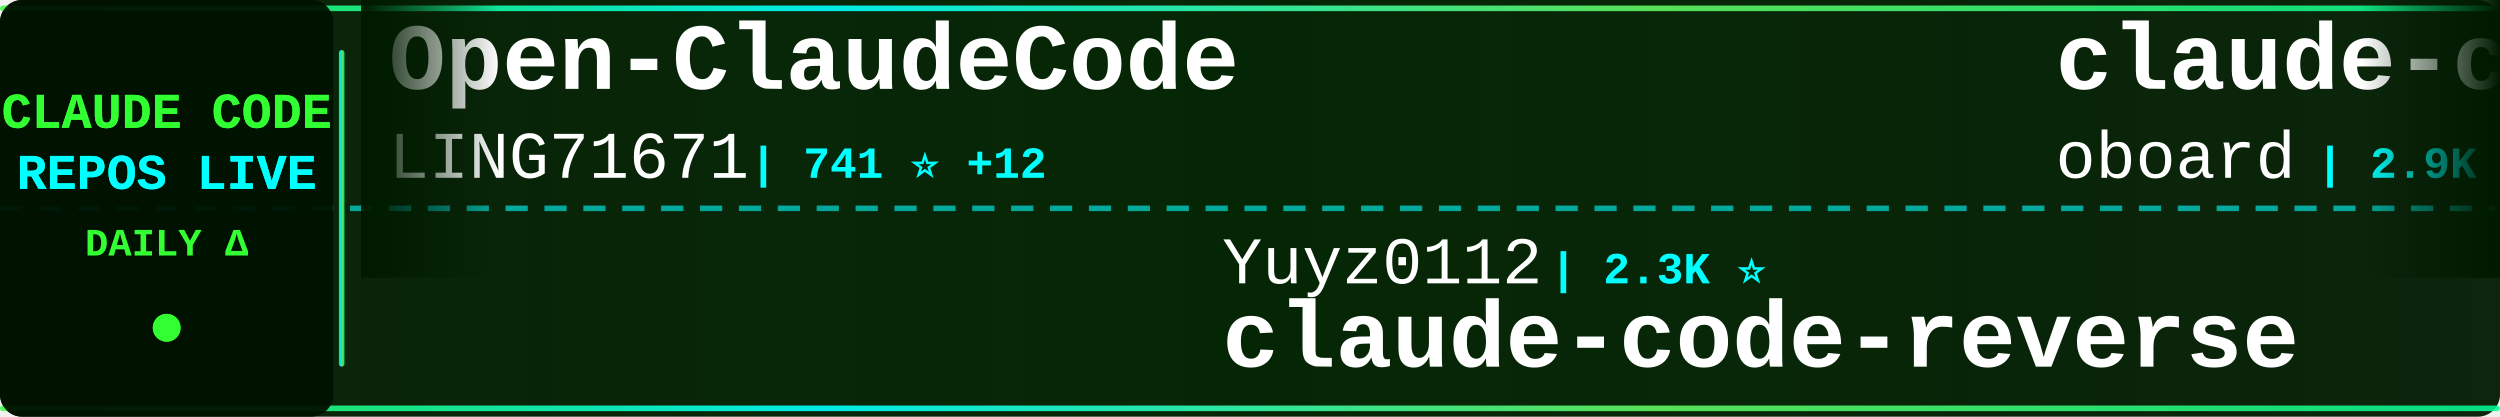
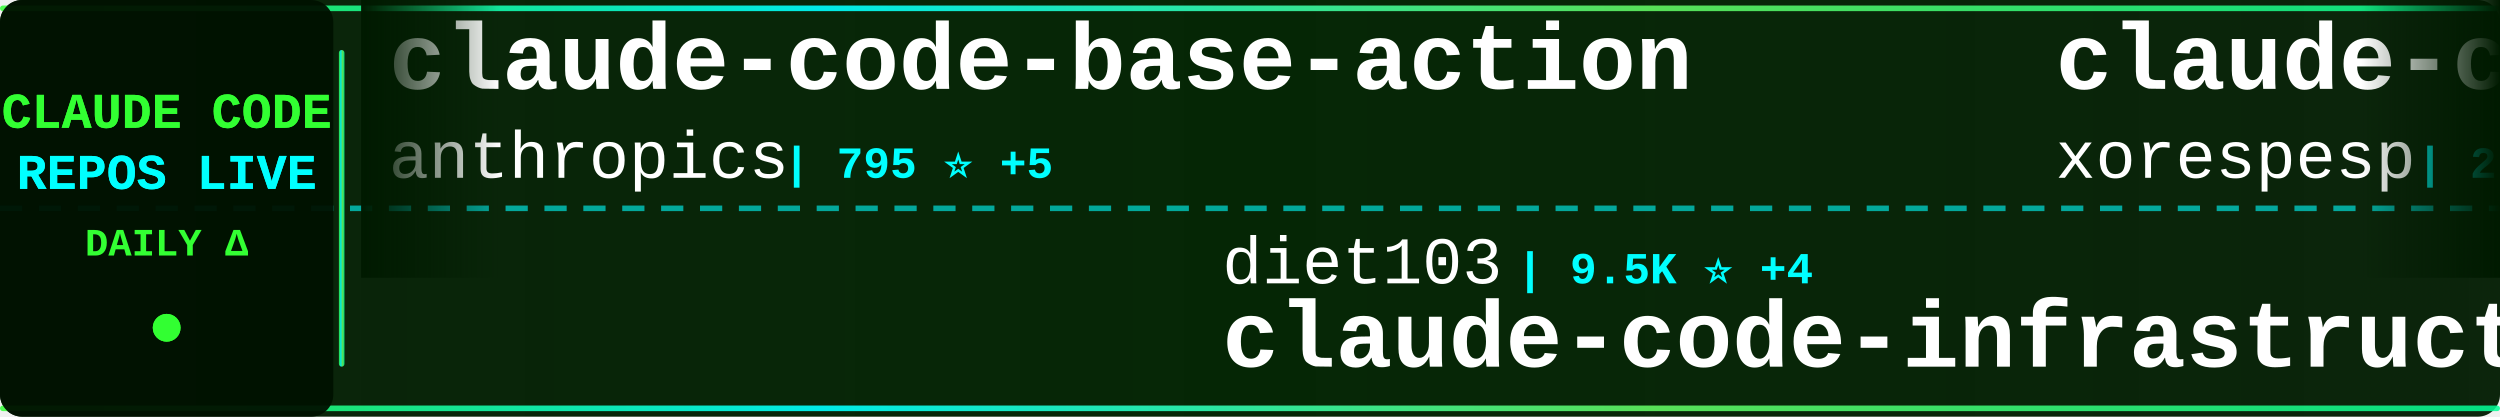
<svg xmlns="http://www.w3.org/2000/svg" width="900" height="150">
  <defs>
    <linearGradient id="tickerBg" x1="0%" y1="0%" x2="100%" y2="0%">
      <stop offset="0%" style="stop-color:#001a00;stop-opacity:0.95" />
      <stop offset="50%" style="stop-color:#002200;stop-opacity:0.98" />
      <stop offset="100%" style="stop-color:#001a00;stop-opacity:0.95" />
    </linearGradient>
    <linearGradient id="borderGrad" x1="0%" y1="0%" x2="100%" y2="0%">
      <stop offset="0%" style="stop-color:#33ff33;stop-opacity:0.85">
        <animate attributeName="stop-opacity" values="0.85;1;0.85" dur="2s" repeatCount="indefinite" />
      </stop>
      <stop offset="33%" style="stop-color:#00ffff;stop-opacity:0.9">
        <animate attributeName="stop-opacity" values="0.9;1;0.9" dur="2.2s" repeatCount="indefinite" />
      </stop>
      <stop offset="66%" style="stop-color:#66ff66;stop-opacity:0.85">
        <animate attributeName="stop-opacity" values="0.85;1;0.85" dur="1.8s" repeatCount="indefinite" />
      </stop>
      <stop offset="100%" style="stop-color:#00ff99;stop-opacity:0.85">
        <animate attributeName="stop-opacity" values="0.85;1;0.85" dur="2s" repeatCount="indefinite" />
      </stop>
    </linearGradient>
    <filter id="textGlow">
      <feGaussianBlur stdDeviation="0.1" result="coloredBlur" />
      <feMerge>
        <feMergeNode in="coloredBlur" />
        <feMergeNode in="SourceGraphic" />
      </feMerge>
    </filter>
    <filter id="metricGlow">
      <feGaussianBlur stdDeviation="0.2" result="coloredBlur" />
      <feMerge>
        <feMergeNode in="coloredBlur" />
        <feMergeNode in="SourceGraphic" />
      </feMerge>
    </filter>
    <linearGradient id="leftFade" x1="0%" y1="0%" x2="100%" y2="0%">
      <stop offset="0%" style="stop-color:#001a00;stop-opacity:1" />
      <stop offset="100%" style="stop-color:#001a00;stop-opacity:0" />
    </linearGradient>
    <linearGradient id="rightFade" x1="0%" y1="0%" x2="100%" y2="0%">
      <stop offset="0%" style="stop-color:#001a00;stop-opacity:0" />
      <stop offset="100%" style="stop-color:#001a00;stop-opacity:1" />
    </linearGradient>
  </defs>
  <rect width="900" height="150" fill="url(#tickerBg)" rx="8" />
  <rect x="0" y="2" width="900" height="2" fill="url(#borderGrad)" rx="1" />
  <rect x="0" y="146" width="900" height="2" fill="url(#borderGrad)" rx="1" />
  <line x1="0" y1="75" x2="900" y2="75" stroke="#00ffff" stroke-width="2" stroke-dasharray="8 6" opacity="0.6" />
  <rect x="0" y="0" width="120" height="150" fill="#001100" opacity="0.95" rx="8" />
  <text x="60" y="46" font-family="'Courier New', monospace" font-size="18" font-weight="bold" fill="#33ff33" text-anchor="middle" filter="url(#textGlow)">
    CLAUDE CODE
  </text>
  <text x="60" y="68" font-family="'Courier New', monospace" font-size="18" font-weight="bold" fill="#00ffff" text-anchor="middle" filter="url(#textGlow)">
    REPOS LIVE
  </text>
  <text x="60" y="92" font-family="'Courier New', monospace" font-size="14" font-weight="bold" fill="#33ff33" text-anchor="middle">
    DAILY Δ
  </text>
  <circle cx="60" cy="118" r="5" fill="#33ff33" filter="url(#metricGlow)">
    <animate attributeName="r" values="4;6;4" dur="1.5s" repeatCount="indefinite" />
    <animate attributeName="opacity" values="0.6;1;0.6" dur="1.5s" repeatCount="indefinite" />
  </circle>
  <rect x="122" y="18" width="2" height="114" fill="url(#borderGrad)" rx="1" />
  <clipPath id="tickerClip">
    <rect x="130" y="0" width="770" height="150" />
  </clipPath>
  <g clip-path="url(#tickerClip)">
    <g id="tickerItems">
      <animateTransform attributeName="transform" attributeType="XML" type="translate" from="0 0" to="-3000 0" dur="54s" repeatCount="indefinite" />
      <g transform="translate(0, 0)">
-         <text x="140" y="32" font-family="'Courier New', monospace" font-size="34" font-weight="bold" fill="#ffffff">Open-ClaudeCode</text>
-         <text x="140" y="64" font-family="'Courier New', monospace" font-size="24" font-weight="normal" fill="#ffffff" opacity="1.0">LING71671</text>
-         <text x="270" y="64" font-family="'Courier New', monospace" font-size="16" font-weight="bold" fill="#00ffff"> | 741 ⭐ +12</text>
+         <text x="140" y="32" font-family="'Courier New', monospace" font-size="34" font-weight="bold" fill="#ffffff">claude-code-base-action</text>
+         <text x="140" y="64" font-family="'Courier New', monospace" font-size="24" font-weight="normal" fill="#ffffff" opacity="1.0">anthropics</text>
+         <text x="282" y="64" font-family="'Courier New', monospace" font-size="16" font-weight="bold" fill="#00ffff"> | 795 ⭐ +5</text>
      </g>
      <g transform="translate(300, 0)">
-         <text x="140" y="102" font-family="'Courier New', monospace" font-size="24" font-weight="normal" fill="#ffffff" opacity="1.0">Yuyz0112</text>
-         <text x="258" y="102" font-family="'Courier New', monospace" font-size="16" font-weight="bold" fill="#00ffff"> | 2.3K ⭐</text>
-         <text x="140" y="132" font-family="'Courier New', monospace" font-size="34" font-weight="bold" fill="#ffffff">claude-code-reverse</text>
+         <text x="140" y="102" font-family="'Courier New', monospace" font-size="24" font-weight="normal" fill="#ffffff" opacity="1.0">diet103</text>
+         <text x="246" y="102" font-family="'Courier New', monospace" font-size="16" font-weight="bold" fill="#00ffff"> | 9.5K ⭐ +4</text>
+         <text x="140" y="132" font-family="'Courier New', monospace" font-size="34" font-weight="bold" fill="#ffffff">claude-code-infrastructu...</text>
      </g>
      <g transform="translate(600, 0)">
-         <text x="140" y="32" font-family="'Courier New', monospace" font-size="34" font-weight="bold" fill="#ffffff">claude-code-rev</text>
-         <text x="140" y="64" font-family="'Courier New', monospace" font-size="24" font-weight="normal" fill="#ffffff" opacity="1.0">oboard</text>
-         <text x="234" y="64" font-family="'Courier New', monospace" font-size="16" font-weight="bold" fill="#00ffff"> | 2.9K ⭐ +18</text>
+         <text x="140" y="32" font-family="'Courier New', monospace" font-size="34" font-weight="bold" fill="#ffffff">claude-code</text>
+         <text x="140" y="64" font-family="'Courier New', monospace" font-size="24" font-weight="normal" fill="#ffffff" opacity="1.0">xorespesp</text>
+         <text x="270" y="64" font-family="'Courier New', monospace" font-size="16" font-weight="bold" fill="#00ffff"> | 212 ⭐ +1</text>
      </g>
      <g transform="translate(900, 0)">
-         <text x="140" y="102" font-family="'Courier New', monospace" font-size="24" font-weight="normal" fill="#ffffff" opacity="1.0">ChinaSiro</text>
-         <text x="270" y="102" font-family="'Courier New', monospace" font-size="16" font-weight="bold" fill="#00ffff"> | 8.8K ⭐ +40</text>
-         <text x="140" y="132" font-family="'Courier New', monospace" font-size="34" font-weight="bold" fill="#ffffff">claude-code-sourcemap</text>
+         <text x="140" y="102" font-family="'Courier New', monospace" font-size="24" font-weight="normal" fill="#ffffff" opacity="1.0">Yeachan-Heo</text>
+         <text x="294" y="102" font-family="'Courier New', monospace" font-size="16" font-weight="bold" fill="#00ffff"> | 28.8K ⭐ +380</text>
+         <text x="140" y="132" font-family="'Courier New', monospace" font-size="34" font-weight="bold" fill="#ffffff">oh-my-claudecode</text>
      </g>
      <g transform="translate(1200, 0)">
-         <text x="140" y="32" font-family="'Courier New', monospace" font-size="34" font-weight="bold" fill="#ffffff">claude-code-tudou</text>
-         <text x="140" y="64" font-family="'Courier New', monospace" font-size="24" font-weight="normal" fill="#ffffff" opacity="1.0">AICoderTudou</text>
-         <text x="306" y="64" font-family="'Courier New', monospace" font-size="16" font-weight="bold" fill="#00ffff"> | 474 ⭐ +1</text>
+         <text x="140" y="32" font-family="'Courier New', monospace" font-size="34" font-weight="bold" fill="#ffffff">claude-coder</text>
+         <text x="140" y="64" font-family="'Courier New', monospace" font-size="24" font-weight="normal" fill="#ffffff" opacity="1.0">kodu-ai</text>
+         <text x="246" y="64" font-family="'Courier New', monospace" font-size="16" font-weight="bold" fill="#00ffff"> | 5.3K ⭐</text>
      </g>
      <g transform="translate(1500, 0)">
-         <text x="140" y="102" font-family="'Courier New', monospace" font-size="24" font-weight="normal" fill="#ffffff" opacity="1.0">alex000kim</text>
-         <text x="282" y="102" font-family="'Courier New', monospace" font-size="16" font-weight="bold" fill="#00ffff"> | 211 ⭐ +1</text>
-         <text x="140" y="132" font-family="'Courier New', monospace" font-size="34" font-weight="bold" fill="#ffffff">claude-code</text>
+         <text x="140" y="102" font-family="'Courier New', monospace" font-size="24" font-weight="normal" fill="#ffffff" opacity="1.0">zebbern</text>
+         <text x="246" y="102" font-family="'Courier New', monospace" font-size="16" font-weight="bold" fill="#00ffff"> | 3.9K ⭐ +3</text>
+         <text x="140" y="132" font-family="'Courier New', monospace" font-size="34" font-weight="bold" fill="#ffffff">claude-code-guide</text>
      </g>
      <g transform="translate(1800, 0)">
-         <text x="140" y="32" font-family="'Courier New', monospace" font-size="34" font-weight="bold" fill="#ffffff">claude-code-source-code</text>
-         <text x="140" y="64" font-family="'Courier New', monospace" font-size="24" font-weight="normal" fill="#ffffff" opacity="1.0">777genius</text>
-         <text x="270" y="64" font-family="'Courier New', monospace" font-size="16" font-weight="bold" fill="#00ffff"> | 895 ⭐</text>
+         <text x="140" y="32" font-family="'Courier New', monospace" font-size="34" font-weight="bold" fill="#ffffff">everything-claude-code</text>
+         <text x="140" y="64" font-family="'Courier New', monospace" font-size="24" font-weight="normal" fill="#ffffff" opacity="1.0">affaan-m</text>
+         <text x="258" y="64" font-family="'Courier New', monospace" font-size="16" font-weight="bold" fill="#00ffff"> | 156.1K ⭐ +1.6K</text>
      </g>
      <g transform="translate(2100, 0)">
-         <text x="140" y="102" font-family="'Courier New', monospace" font-size="24" font-weight="normal" fill="#ffffff" opacity="1.0">garrytan</text>
-         <text x="258" y="102" font-family="'Courier New', monospace" font-size="16" font-weight="bold" fill="#00ffff"> | 71.5K ⭐ +901</text>
-         <text x="140" y="132" font-family="'Courier New', monospace" font-size="34" font-weight="bold" fill="#ffffff">gstack</text>
+         <text x="140" y="102" font-family="'Courier New', monospace" font-size="24" font-weight="normal" fill="#ffffff" opacity="1.0">centminmod</text>
+         <text x="282" y="102" font-family="'Courier New', monospace" font-size="16" font-weight="bold" fill="#00ffff"> | 2.2K ⭐ +6</text>
+         <text x="140" y="132" font-family="'Courier New', monospace" font-size="34" font-weight="bold" fill="#ffffff">my-claude-code-setup</text>
      </g>
      <g transform="translate(2400, 0)">
-         <text x="140" y="32" font-family="'Courier New', monospace" font-size="34" font-weight="bold" fill="#ffffff">claude-code-spec-workflo...</text>
-         <text x="140" y="64" font-family="'Courier New', monospace" font-size="24" font-weight="normal" fill="#ffffff" opacity="1.0">Pimzino</text>
-         <text x="246" y="64" font-family="'Courier New', monospace" font-size="16" font-weight="bold" fill="#00ffff"> | 3.6K ⭐ +1</text>
+         <text x="140" y="32" font-family="'Courier New', monospace" font-size="34" font-weight="bold" fill="#ffffff">claude-code-telegram</text>
+         <text x="140" y="64" font-family="'Courier New', monospace" font-size="24" font-weight="normal" fill="#ffffff" opacity="1.0">RichardAtCT</text>
+         <text x="294" y="64" font-family="'Courier New', monospace" font-size="16" font-weight="bold" fill="#00ffff"> | 2.4K ⭐ +7</text>
      </g>
      <g transform="translate(2700, 0)">
-         <text x="140" y="102" font-family="'Courier New', monospace" font-size="24" font-weight="normal" fill="#ffffff" opacity="1.0">Cranot</text>
-         <text x="234" y="102" font-family="'Courier New', monospace" font-size="16" font-weight="bold" fill="#00ffff"> | 2.6K ⭐ +4</text>
-         <text x="140" y="132" font-family="'Courier New', monospace" font-size="34" font-weight="bold" fill="#ffffff">claude-code-guide</text>
+         <text x="140" y="102" font-family="'Courier New', monospace" font-size="24" font-weight="normal" fill="#ffffff" opacity="1.0">chauncygu</text>
+         <text x="270" y="102" font-family="'Courier New', monospace" font-size="16" font-weight="bold" fill="#00ffff"> | 2.1K ⭐ +28</text>
+         <text x="140" y="132" font-family="'Courier New', monospace" font-size="34" font-weight="bold" fill="#ffffff">collection-claude-code-s...</text>
      </g>
      <g transform="translate(3000, 0)">
-         <text x="140" y="32" font-family="'Courier New', monospace" font-size="34" font-weight="bold" fill="#ffffff">Open-ClaudeCode</text>
-         <text x="140" y="64" font-family="'Courier New', monospace" font-size="24" font-weight="normal" fill="#ffffff" opacity="1.0">LING71671</text>
-         <text x="270" y="64" font-family="'Courier New', monospace" font-size="16" font-weight="bold" fill="#00ffff"> | 741 ⭐ +12</text>
+         <text x="140" y="32" font-family="'Courier New', monospace" font-size="34" font-weight="bold" fill="#ffffff">claude-code-base-action</text>
+         <text x="140" y="64" font-family="'Courier New', monospace" font-size="24" font-weight="normal" fill="#ffffff" opacity="1.0">anthropics</text>
+         <text x="282" y="64" font-family="'Courier New', monospace" font-size="16" font-weight="bold" fill="#00ffff"> | 795 ⭐ +5</text>
      </g>
      <g transform="translate(3300, 0)">
-         <text x="140" y="102" font-family="'Courier New', monospace" font-size="24" font-weight="normal" fill="#ffffff" opacity="1.0">Yuyz0112</text>
-         <text x="258" y="102" font-family="'Courier New', monospace" font-size="16" font-weight="bold" fill="#00ffff"> | 2.3K ⭐</text>
-         <text x="140" y="132" font-family="'Courier New', monospace" font-size="34" font-weight="bold" fill="#ffffff">claude-code-reverse</text>
+         <text x="140" y="102" font-family="'Courier New', monospace" font-size="24" font-weight="normal" fill="#ffffff" opacity="1.0">diet103</text>
+         <text x="246" y="102" font-family="'Courier New', monospace" font-size="16" font-weight="bold" fill="#00ffff"> | 9.5K ⭐ +4</text>
+         <text x="140" y="132" font-family="'Courier New', monospace" font-size="34" font-weight="bold" fill="#ffffff">claude-code-infrastructu...</text>
      </g>
      <g transform="translate(3600, 0)">
-         <text x="140" y="32" font-family="'Courier New', monospace" font-size="34" font-weight="bold" fill="#ffffff">claude-code-rev</text>
-         <text x="140" y="64" font-family="'Courier New', monospace" font-size="24" font-weight="normal" fill="#ffffff" opacity="1.0">oboard</text>
-         <text x="234" y="64" font-family="'Courier New', monospace" font-size="16" font-weight="bold" fill="#00ffff"> | 2.9K ⭐ +18</text>
+         <text x="140" y="32" font-family="'Courier New', monospace" font-size="34" font-weight="bold" fill="#ffffff">claude-code</text>
+         <text x="140" y="64" font-family="'Courier New', monospace" font-size="24" font-weight="normal" fill="#ffffff" opacity="1.0">xorespesp</text>
+         <text x="270" y="64" font-family="'Courier New', monospace" font-size="16" font-weight="bold" fill="#00ffff"> | 212 ⭐ +1</text>
      </g>
      <g transform="translate(3900, 0)">
-         <text x="140" y="102" font-family="'Courier New', monospace" font-size="24" font-weight="normal" fill="#ffffff" opacity="1.0">ChinaSiro</text>
-         <text x="270" y="102" font-family="'Courier New', monospace" font-size="16" font-weight="bold" fill="#00ffff"> | 8.8K ⭐ +40</text>
-         <text x="140" y="132" font-family="'Courier New', monospace" font-size="34" font-weight="bold" fill="#ffffff">claude-code-sourcemap</text>
+         <text x="140" y="102" font-family="'Courier New', monospace" font-size="24" font-weight="normal" fill="#ffffff" opacity="1.0">Yeachan-Heo</text>
+         <text x="294" y="102" font-family="'Courier New', monospace" font-size="16" font-weight="bold" fill="#00ffff"> | 28.8K ⭐ +380</text>
+         <text x="140" y="132" font-family="'Courier New', monospace" font-size="34" font-weight="bold" fill="#ffffff">oh-my-claudecode</text>
      </g>
    </g>
  </g>
  <rect x="130" y="0" width="50" height="100" fill="url(#leftFade)" />
  <rect x="850" y="0" width="50" height="100" fill="url(#rightFade)" />
</svg>
